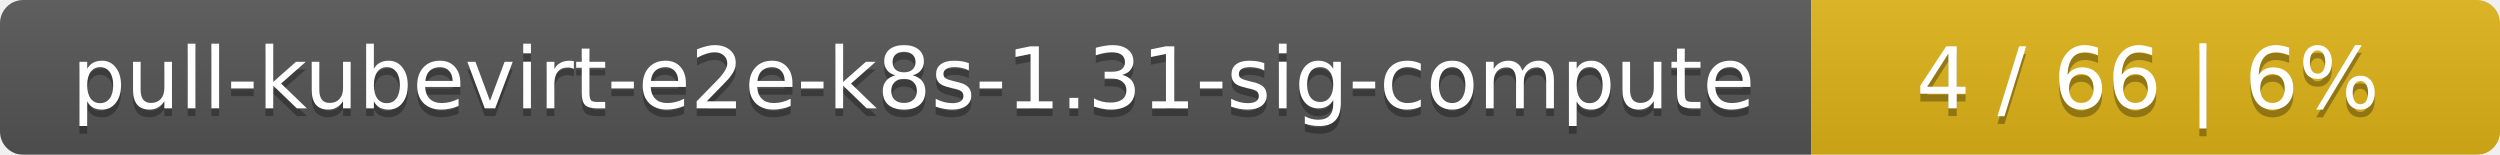
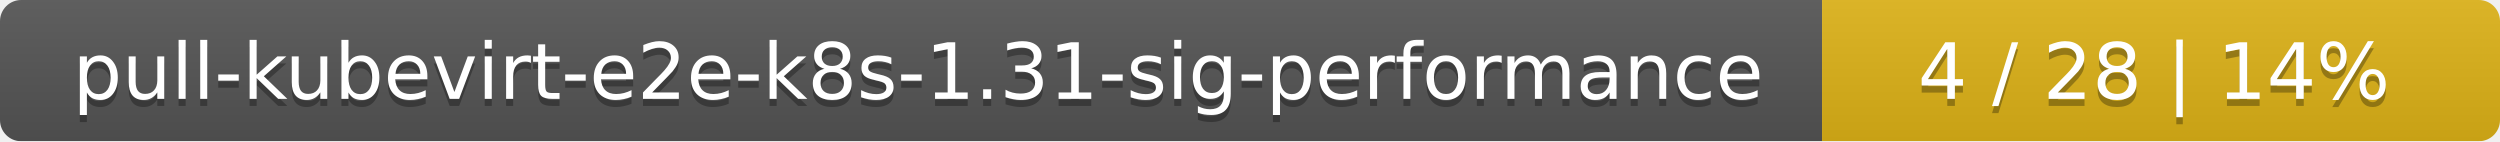
- <svg xmlns="http://www.w3.org/2000/svg" width="323" height="20">
+ <svg xmlns="http://www.w3.org/2000/svg" width="354" height="20">
  <linearGradient id="smooth" x2="0" y2="100%">
    <stop offset="0" stop-color="#bbb" stop-opacity=".1" />
    <stop offset="1" stop-opacity=".1" />
  </linearGradient>
  <mask id="round">
-     <rect width="323" height="20" rx="3" fill="#fff" />
+     <rect width="354" height="20" rx="3" fill="#fff" />
  </mask>
  <g mask="url(#round)">
-     <rect width="234" height="20" fill="#555" />
-     <rect x="234" width="89" height="20" fill="#dfb317" />
-     <rect width="323" height="20" fill="url(#smooth)" />
+     <rect width="258" height="20" fill="#555" />
+     <rect x="258" width="96" height="20" fill="#dfb317" />
+     <rect width="354" height="20" fill="url(#smooth)" />
  </g>
  <g fill="#fff" text-anchor="middle" font-family="DejaVu Sans,Verdana,Geneva,sans-serif" font-size="11">
-     <text x="118" y="15" fill="#010101" fill-opacity=".3">pull-kubevirt-e2e-k8s-1.31-sig-compute</text>
-     <text x="118" y="14">pull-kubevirt-e2e-k8s-1.31-sig-compute</text>
-     <text x="277.5" y="15" fill="#010101" fill-opacity=".3">4 / 66    |    6%</text>
-     <text x="277.5" y="14">4 / 66    |    6%</text>
+     <text x="130" y="15" fill="#010101" fill-opacity=".3">pull-kubevirt-e2e-k8s-1.31-sig-performance</text>
+     <text x="130" y="14">pull-kubevirt-e2e-k8s-1.31-sig-performance</text>
+     <text x="305" y="15" fill="#010101" fill-opacity=".3">4 / 28    |    14%</text>
+     <text x="305" y="14">4 / 28    |    14%</text>
  </g>
</svg>
